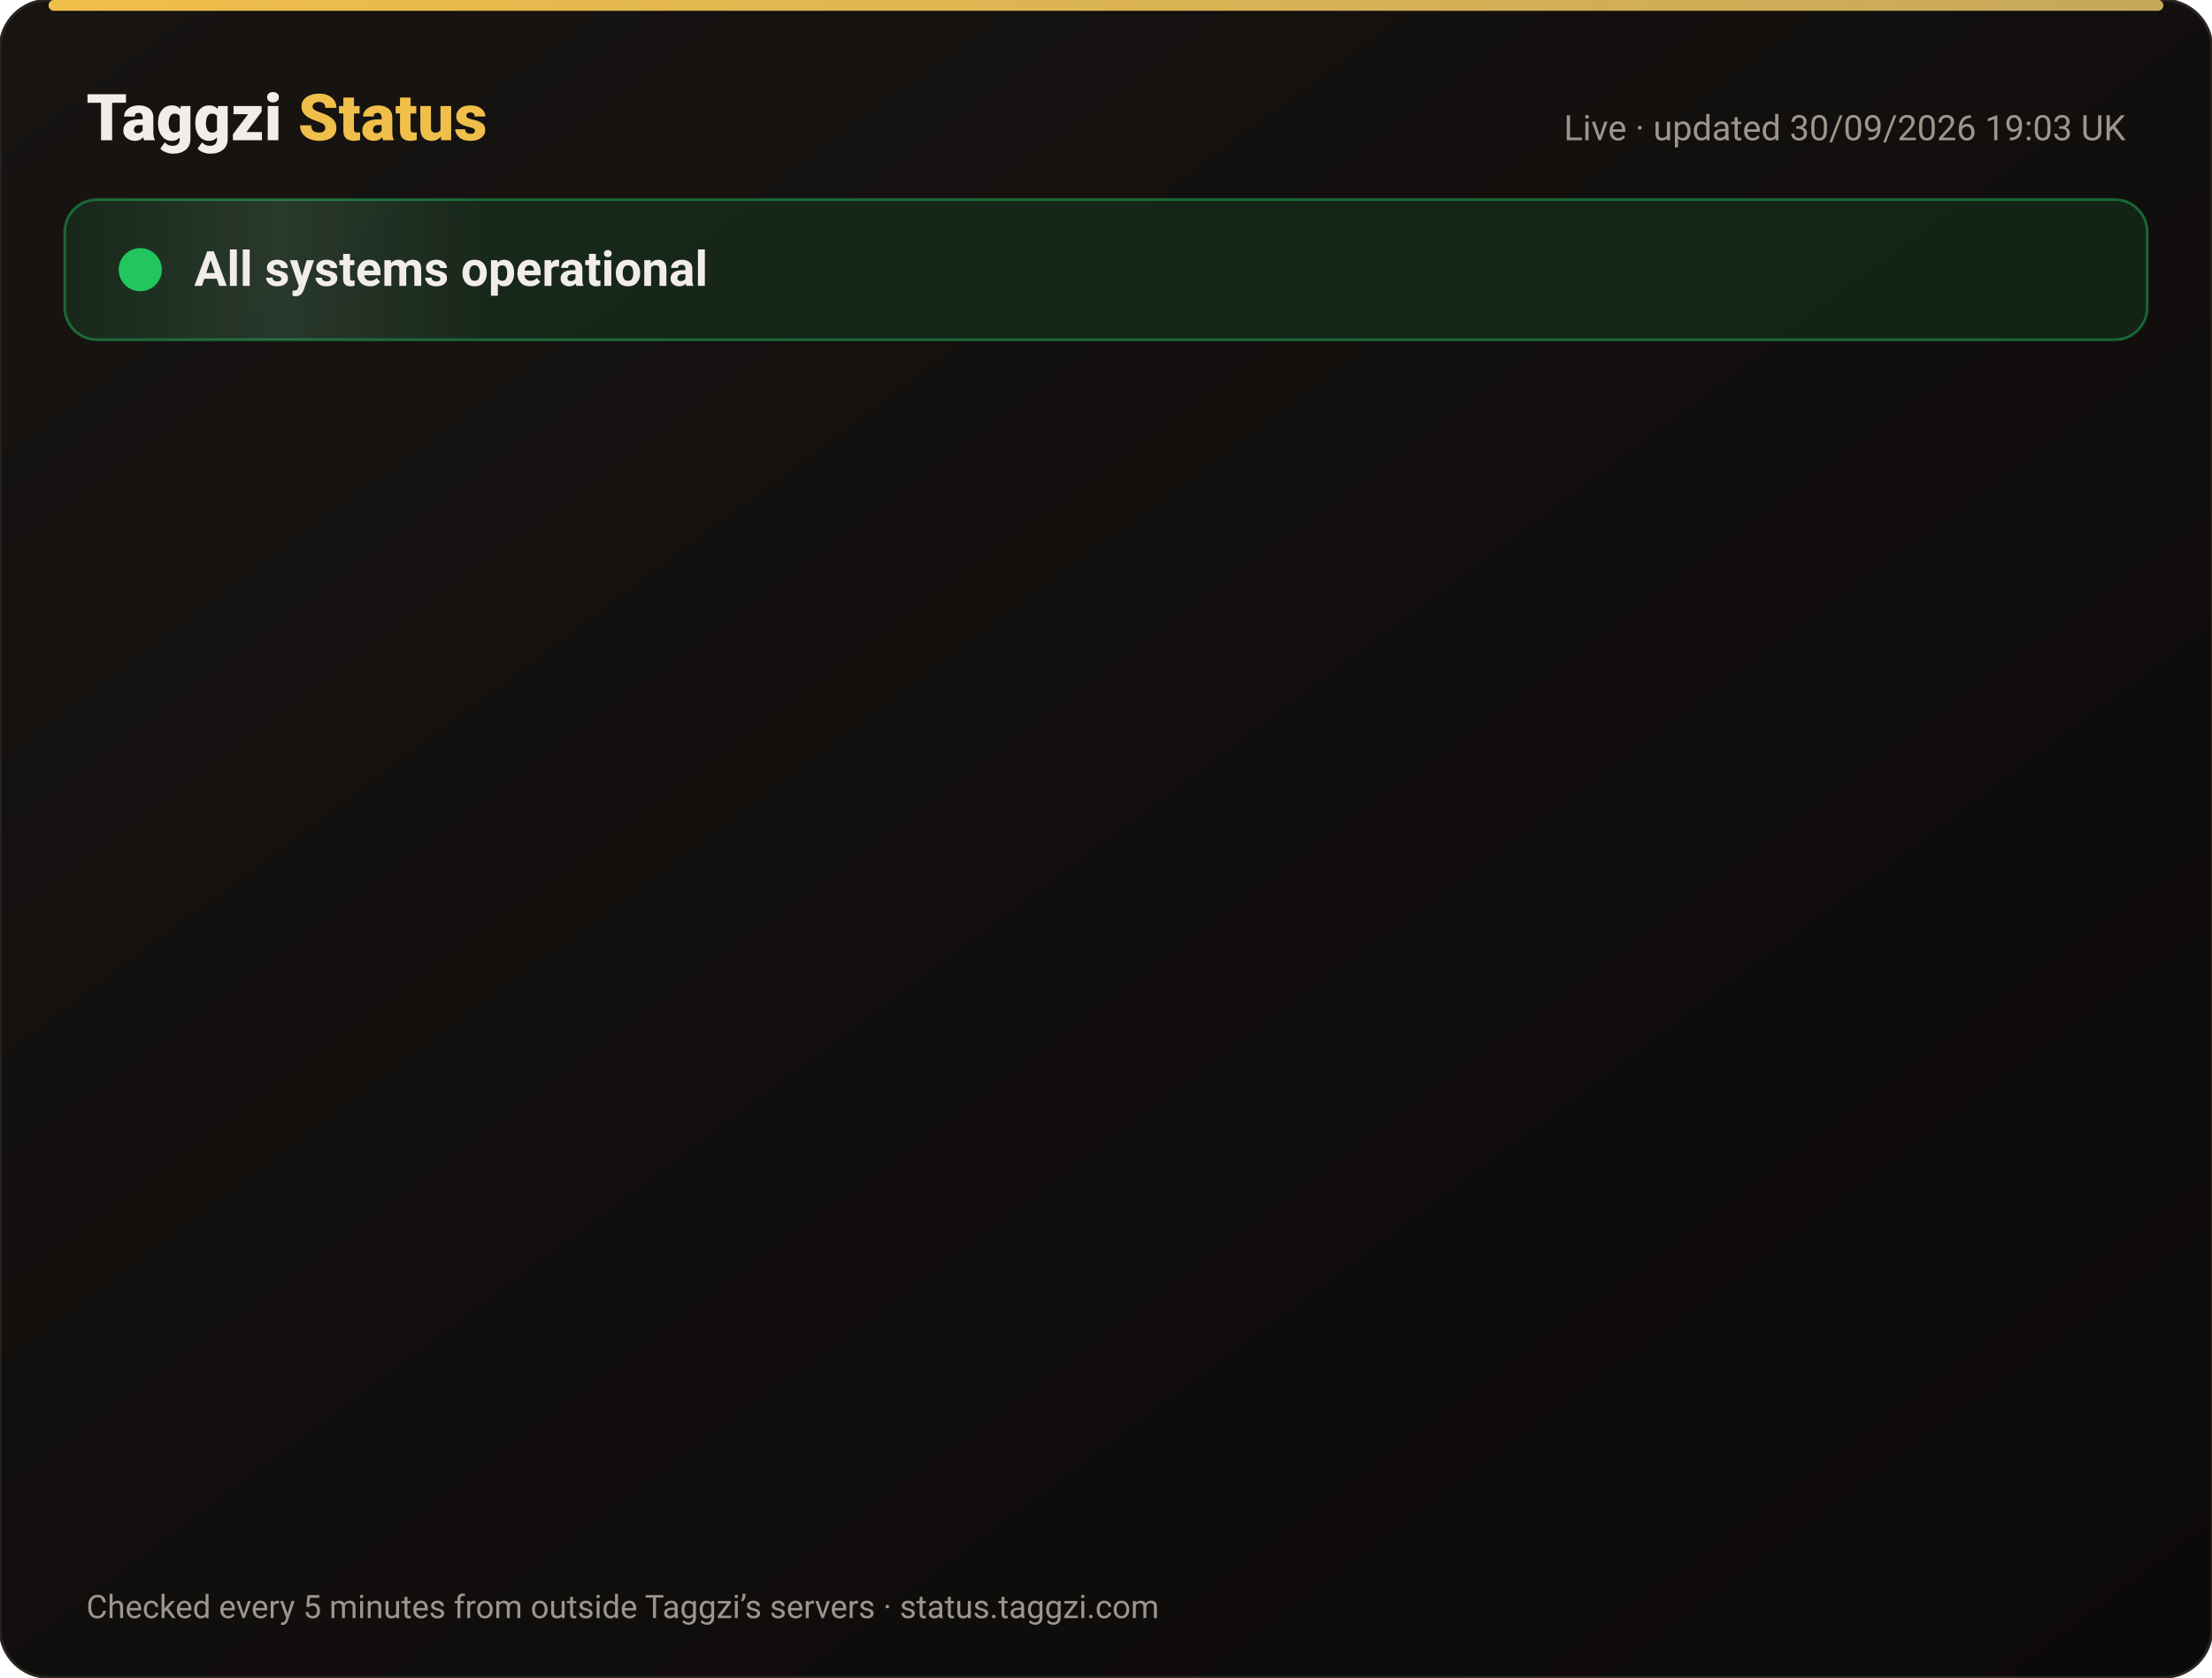
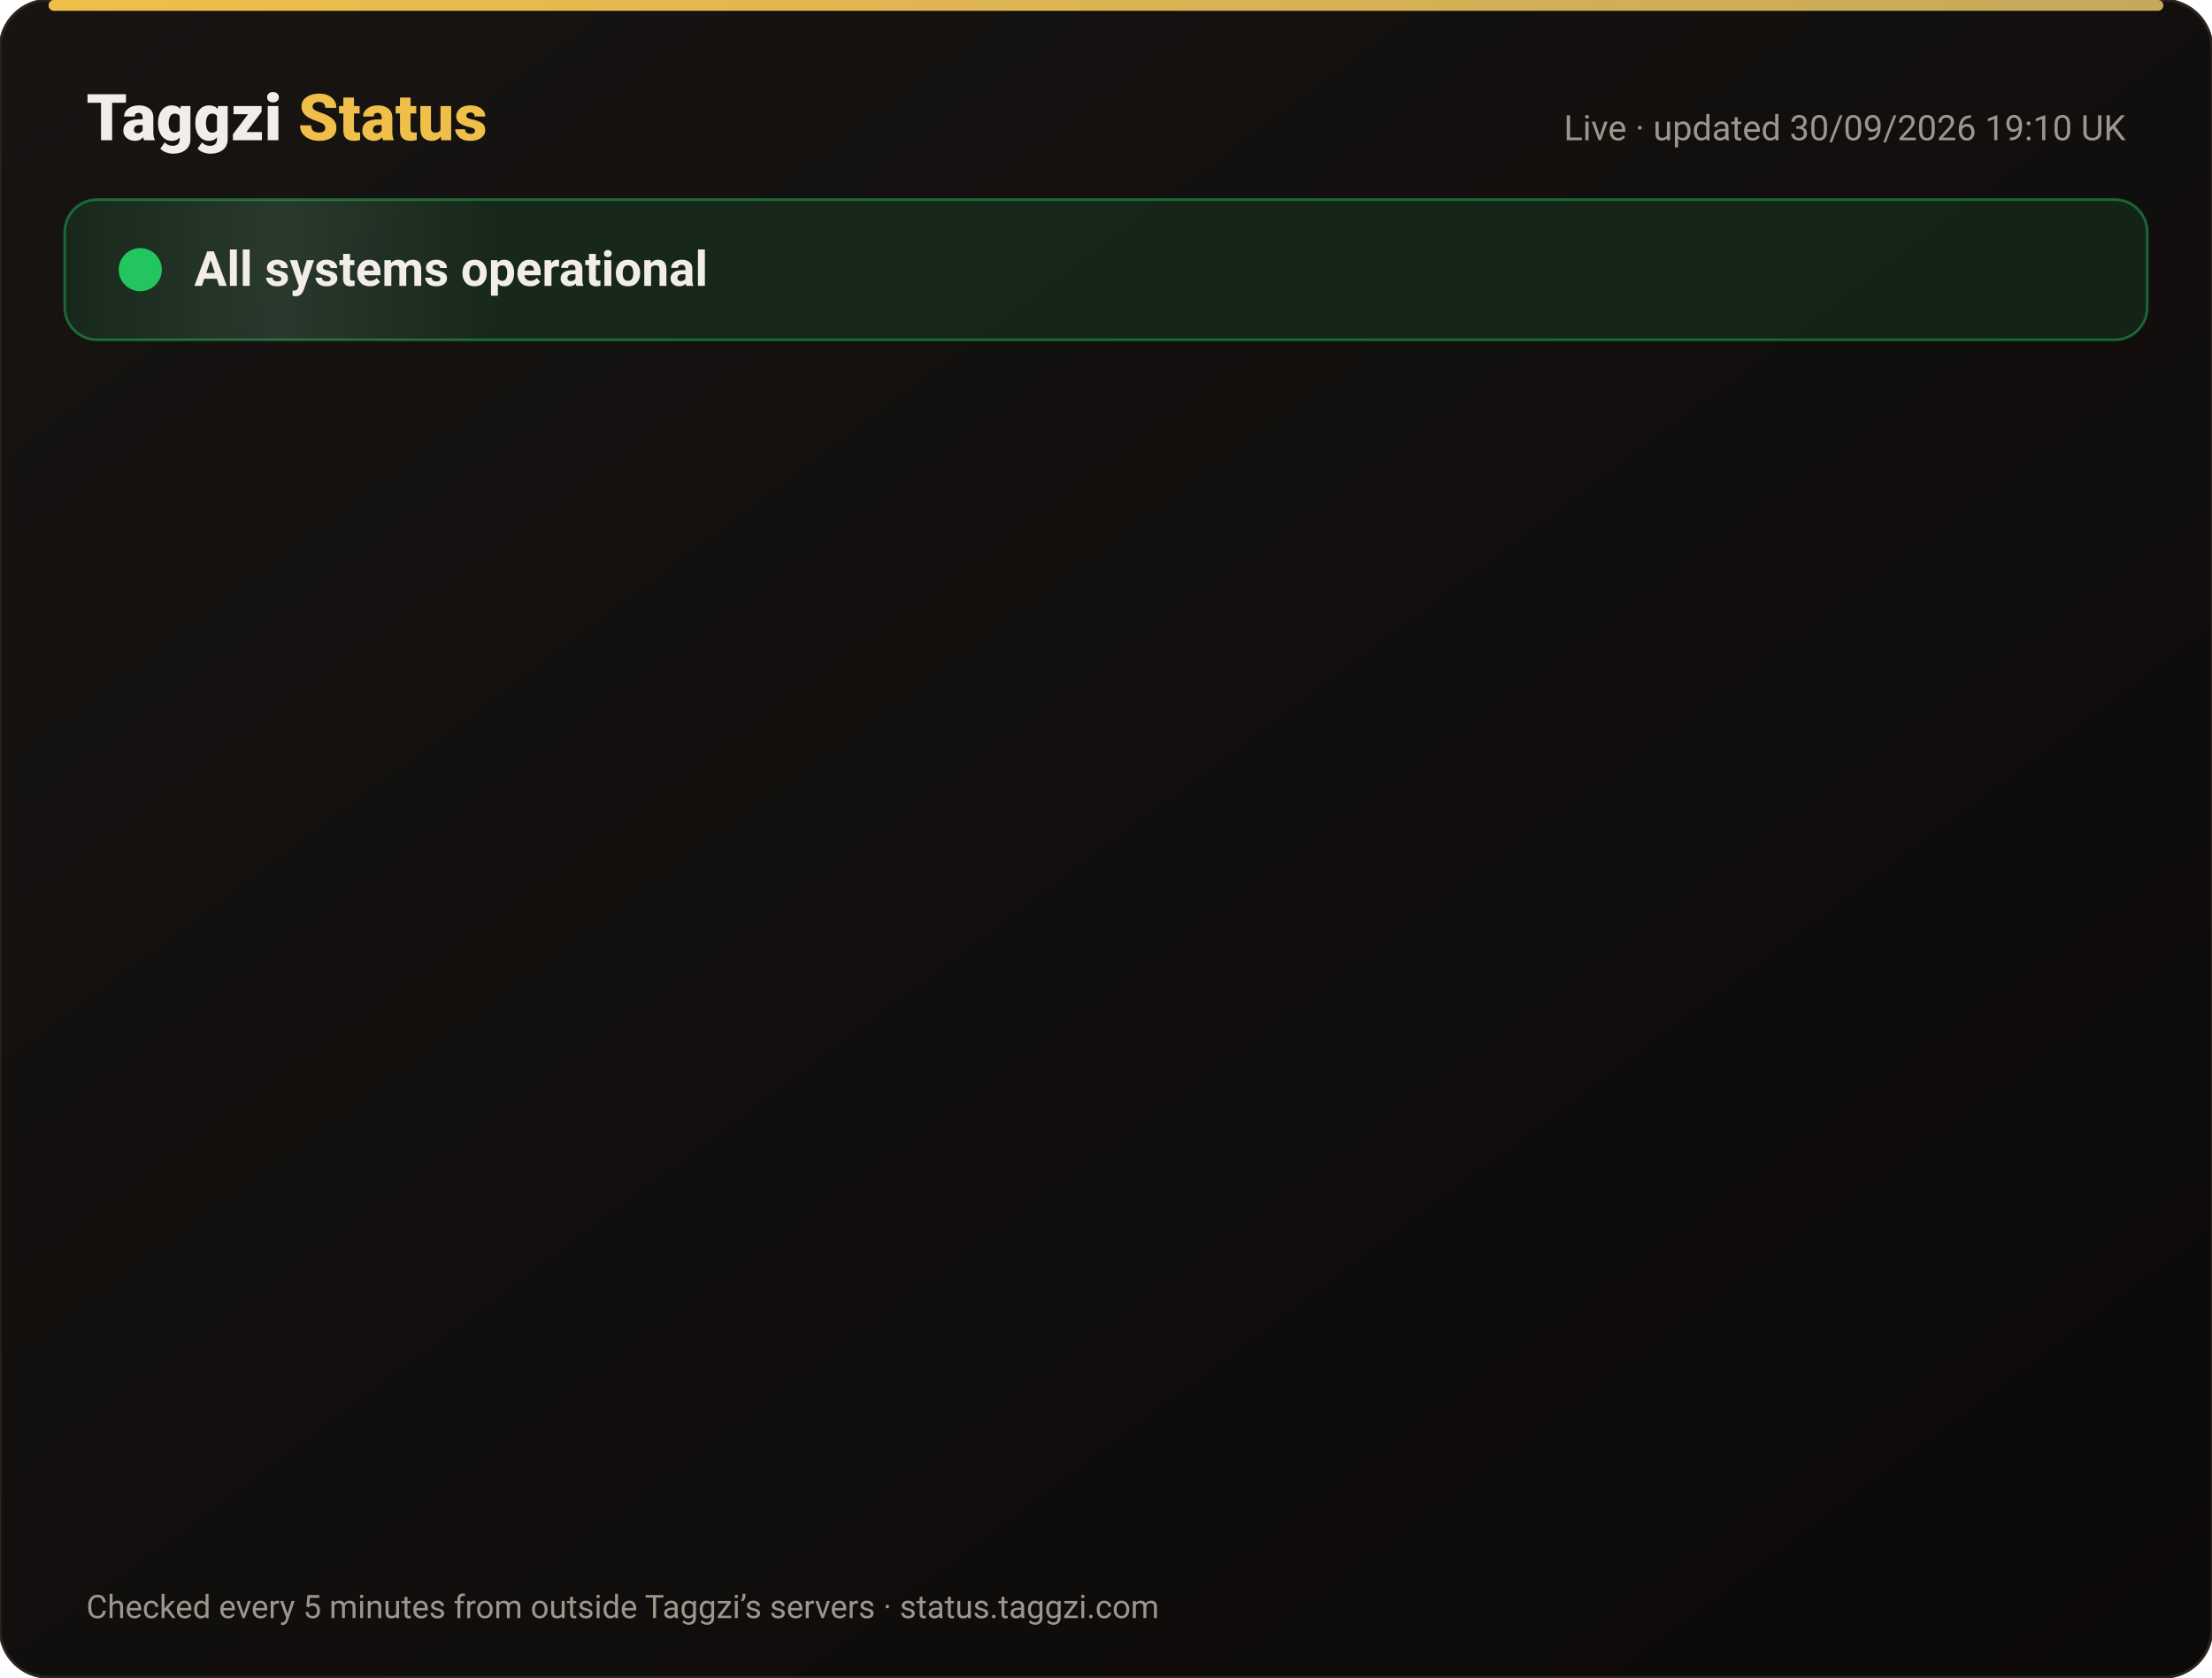
<svg xmlns="http://www.w3.org/2000/svg" width="820" height="622" viewBox="0 0 820 622" font-family="-apple-system,Segoe UI,Roboto,Helvetica,Arial,sans-serif">
  <defs>
    <linearGradient id="bg" x1="0" y1="0" x2="1" y2="1">
      <stop offset="0" stop-color="#171412" />
      <stop offset="1" stop-color="#0C0A09" />
    </linearGradient>
    <linearGradient id="gold" x1="0" x2="1">
      <stop offset="0" stop-color="#F0BF4A" />
      <stop offset="1" stop-color="#c6a85b" />
    </linearGradient>
    <linearGradient id="shine" x1="0" x2="1">
      <stop offset="0" stop-color="#fff" stop-opacity="0" />
      <stop offset=".5" stop-color="#fff" stop-opacity=".08" />
      <stop offset="1" stop-color="#fff" stop-opacity="0" />
    </linearGradient>
  </defs>
  <rect width="820" height="622" rx="18" fill="url(#bg)" stroke="#2a2521" />
  <rect x="18" y="0" width="784" height="4" rx="2" fill="url(#gold)" />
  <text x="32" y="52" font-size="24" font-weight="800" fill="#F2EDE8">Taggzi <tspan fill="#F0BF4A">Status</tspan>
  </text>
-   <text x="788" y="52" font-size="13" fill="#9C968C" text-anchor="end">Live · updated 30/09/2026 19:03 UK</text>
+   <text x="788" y="52" font-size="13" fill="#9C968C" text-anchor="end">Live · updated 30/09/2026 19:10 UK</text>
  <rect x="24" y="74" width="772" height="52" rx="12" fill="#22c55e" fill-opacity=".12" stroke="#22c55e" stroke-opacity=".45" />
  <rect x="24" y="74" width="160" height="52" rx="12" fill="url(#shine)">
    <animate attributeName="x" from="-160" to="820" dur="4s" repeatCount="indefinite" />
  </rect>
  <circle cx="52" cy="100" r="7" fill="#22c55e" />
  <circle cx="52" cy="100" r="7" fill="none" stroke="#22c55e" stroke-width="2">
    <animate attributeName="r" values="7;15;7" dur="2s" repeatCount="indefinite" />
    <animate attributeName="opacity" values=".9;0;.9" dur="2s" repeatCount="indefinite" />
  </circle>
  <text x="72" y="106" font-size="18" font-weight="700" fill="#F2EDE8">All systems operational</text>
  <g opacity="0">
    <animate attributeName="opacity" from="0" to="1" begin="0.00s" dur=".6s" fill="freeze" />
    <line x1="32" y1="188" x2="788" y2="188" stroke="#2a2521" />
    <circle cx="44" cy="166" r="6" fill="#22c55e">
      <animate attributeName="opacity" values="1;.45;1" dur="2.4s" begin="0.00s" repeatCount="indefinite" />
    </circle>
    <text x="62" y="171" font-size="15" font-weight="650" fill="#F2EDE8">Website</text>
    <text x="630" y="171" font-size="13" fill="#9C968C" text-anchor="end">100.00% uptime</text>
    <rect x="648" y="154" width="140" height="24" rx="12" fill="#22c55e" fill-opacity=".14" stroke="#22c55e" stroke-opacity=".5" />
    <text x="718" y="171" font-size="12" font-weight="700" fill="#22c55e" text-anchor="middle">Operational</text>
  </g>
  <g opacity="0">
    <animate attributeName="opacity" from="0" to="1" begin="0.15s" dur=".6s" fill="freeze" />
    <line x1="32" y1="234" x2="788" y2="234" stroke="#2a2521" />
    <circle cx="44" cy="212" r="6" fill="#22c55e">
      <animate attributeName="opacity" values="1;.45;1" dur="2.4s" begin="0.15s" repeatCount="indefinite" />
    </circle>
    <text x="62" y="217" font-size="15" font-weight="650" fill="#F2EDE8">Tag scans</text>
    <text x="630" y="217" font-size="13" fill="#9C968C" text-anchor="end">100.00% uptime</text>
    <rect x="648" y="200" width="140" height="24" rx="12" fill="#22c55e" fill-opacity=".14" stroke="#22c55e" stroke-opacity=".5" />
    <text x="718" y="217" font-size="12" font-weight="700" fill="#22c55e" text-anchor="middle">Operational</text>
  </g>
  <g opacity="0">
    <animate attributeName="opacity" from="0" to="1" begin="0.30s" dur=".6s" fill="freeze" />
    <line x1="32" y1="280" x2="788" y2="280" stroke="#2a2521" />
    <circle cx="44" cy="258" r="6" fill="#22c55e">
      <animate attributeName="opacity" values="1;.45;1" dur="2.4s" begin="0.30s" repeatCount="indefinite" />
    </circle>
    <text x="62" y="263" font-size="15" font-weight="650" fill="#F2EDE8">Manual tag lookup</text>
    <text x="630" y="263" font-size="13" fill="#9C968C" text-anchor="end">100.00% uptime</text>
    <rect x="648" y="246" width="140" height="24" rx="12" fill="#22c55e" fill-opacity=".14" stroke="#22c55e" stroke-opacity=".5" />
    <text x="718" y="263" font-size="12" font-weight="700" fill="#22c55e" text-anchor="middle">Operational</text>
  </g>
  <g opacity="0">
    <animate attributeName="opacity" from="0" to="1" begin="0.45s" dur=".6s" fill="freeze" />
    <line x1="32" y1="326" x2="788" y2="326" stroke="#2a2521" />
    <circle cx="44" cy="304" r="6" fill="#22c55e">
      <animate attributeName="opacity" values="1;.45;1" dur="2.4s" begin="0.45s" repeatCount="indefinite" />
    </circle>
    <text x="62" y="309" font-size="15" font-weight="650" fill="#F2EDE8">App &amp; login</text>
    <text x="630" y="309" font-size="13" fill="#9C968C" text-anchor="end">100.00% uptime</text>
    <rect x="648" y="292" width="140" height="24" rx="12" fill="#22c55e" fill-opacity=".14" stroke="#22c55e" stroke-opacity=".5" />
    <text x="718" y="309" font-size="12" font-weight="700" fill="#22c55e" text-anchor="middle">Operational</text>
  </g>
  <g opacity="0">
    <animate attributeName="opacity" from="0" to="1" begin="0.60s" dur=".6s" fill="freeze" />
    <line x1="32" y1="372" x2="788" y2="372" stroke="#2a2521" />
    <circle cx="44" cy="350" r="6" fill="#22c55e">
      <animate attributeName="opacity" values="1;.45;1" dur="2.4s" begin="0.60s" repeatCount="indefinite" />
    </circle>
    <text x="62" y="355" font-size="15" font-weight="650" fill="#F2EDE8">Community alerts</text>
    <text x="630" y="355" font-size="13" fill="#9C968C" text-anchor="end">100.00% uptime</text>
    <rect x="648" y="338" width="140" height="24" rx="12" fill="#22c55e" fill-opacity=".14" stroke="#22c55e" stroke-opacity=".5" />
    <text x="718" y="355" font-size="12" font-weight="700" fill="#22c55e" text-anchor="middle">Operational</text>
  </g>
  <g opacity="0">
    <animate attributeName="opacity" from="0" to="1" begin="0.75s" dur=".6s" fill="freeze" />
    <line x1="32" y1="418" x2="788" y2="418" stroke="#2a2521" />
    <circle cx="44" cy="396" r="6" fill="#22c55e">
      <animate attributeName="opacity" values="1;.45;1" dur="2.4s" begin="0.75s" repeatCount="indefinite" />
    </circle>
    <text x="62" y="401" font-size="15" font-weight="650" fill="#F2EDE8">Private calling</text>
    <text x="630" y="401" font-size="13" fill="#9C968C" text-anchor="end">100.00% uptime</text>
    <rect x="648" y="384" width="140" height="24" rx="12" fill="#22c55e" fill-opacity=".14" stroke="#22c55e" stroke-opacity=".5" />
    <text x="718" y="401" font-size="12" font-weight="700" fill="#22c55e" text-anchor="middle">Operational</text>
  </g>
  <g opacity="0">
    <animate attributeName="opacity" from="0" to="1" begin="0.90s" dur=".6s" fill="freeze" />
    <line x1="32" y1="464" x2="788" y2="464" stroke="#2a2521" />
    <circle cx="44" cy="442" r="6" fill="#22c55e">
      <animate attributeName="opacity" values="1;.45;1" dur="2.4s" begin="0.90s" repeatCount="indefinite" />
    </circle>
    <text x="62" y="447" font-size="15" font-weight="650" fill="#F2EDE8">Payments</text>
    <text x="630" y="447" font-size="13" fill="#9C968C" text-anchor="end">100.00% uptime</text>
    <rect x="648" y="430" width="140" height="24" rx="12" fill="#22c55e" fill-opacity=".14" stroke="#22c55e" stroke-opacity=".5" />
    <text x="718" y="447" font-size="12" font-weight="700" fill="#22c55e" text-anchor="middle">Operational</text>
  </g>
  <g opacity="0">
    <animate attributeName="opacity" from="0" to="1" begin="1.05s" dur=".6s" fill="freeze" />
    <line x1="32" y1="510" x2="788" y2="510" stroke="#2a2521" />
    <circle cx="44" cy="488" r="6" fill="#22c55e">
      <animate attributeName="opacity" values="1;.45;1" dur="2.4s" begin="1.05s" repeatCount="indefinite" />
    </circle>
    <text x="62" y="493" font-size="15" font-weight="650" fill="#F2EDE8">Email &amp; support</text>
    <text x="630" y="493" font-size="13" fill="#9C968C" text-anchor="end">100.00% uptime</text>
    <rect x="648" y="476" width="140" height="24" rx="12" fill="#22c55e" fill-opacity=".14" stroke="#22c55e" stroke-opacity=".5" />
    <text x="718" y="493" font-size="12" font-weight="700" fill="#22c55e" text-anchor="middle">Operational</text>
  </g>
  <g opacity="0">
    <animate attributeName="opacity" from="0" to="1" begin="1.20s" dur=".6s" fill="freeze" />
    <line x1="32" y1="556" x2="788" y2="556" stroke="#2a2521" />
    <circle cx="44" cy="534" r="6" fill="#22c55e">
      <animate attributeName="opacity" values="1;.45;1" dur="2.4s" begin="1.20s" repeatCount="indefinite" />
    </circle>
    <text x="62" y="539" font-size="15" font-weight="650" fill="#F2EDE8">Secure connection (SSL)</text>
    <text x="630" y="539" font-size="13" fill="#9C968C" text-anchor="end">100.00% uptime</text>
    <rect x="648" y="522" width="140" height="24" rx="12" fill="#22c55e" fill-opacity=".14" stroke="#22c55e" stroke-opacity=".5" />
    <text x="718" y="539" font-size="12" font-weight="700" fill="#22c55e" text-anchor="middle">Operational</text>
  </g>
  <text x="32" y="600" font-size="12" fill="#9C968C">Checked every 5 minutes from outside Taggzi’s servers · status.taggzi.com</text>
</svg>
